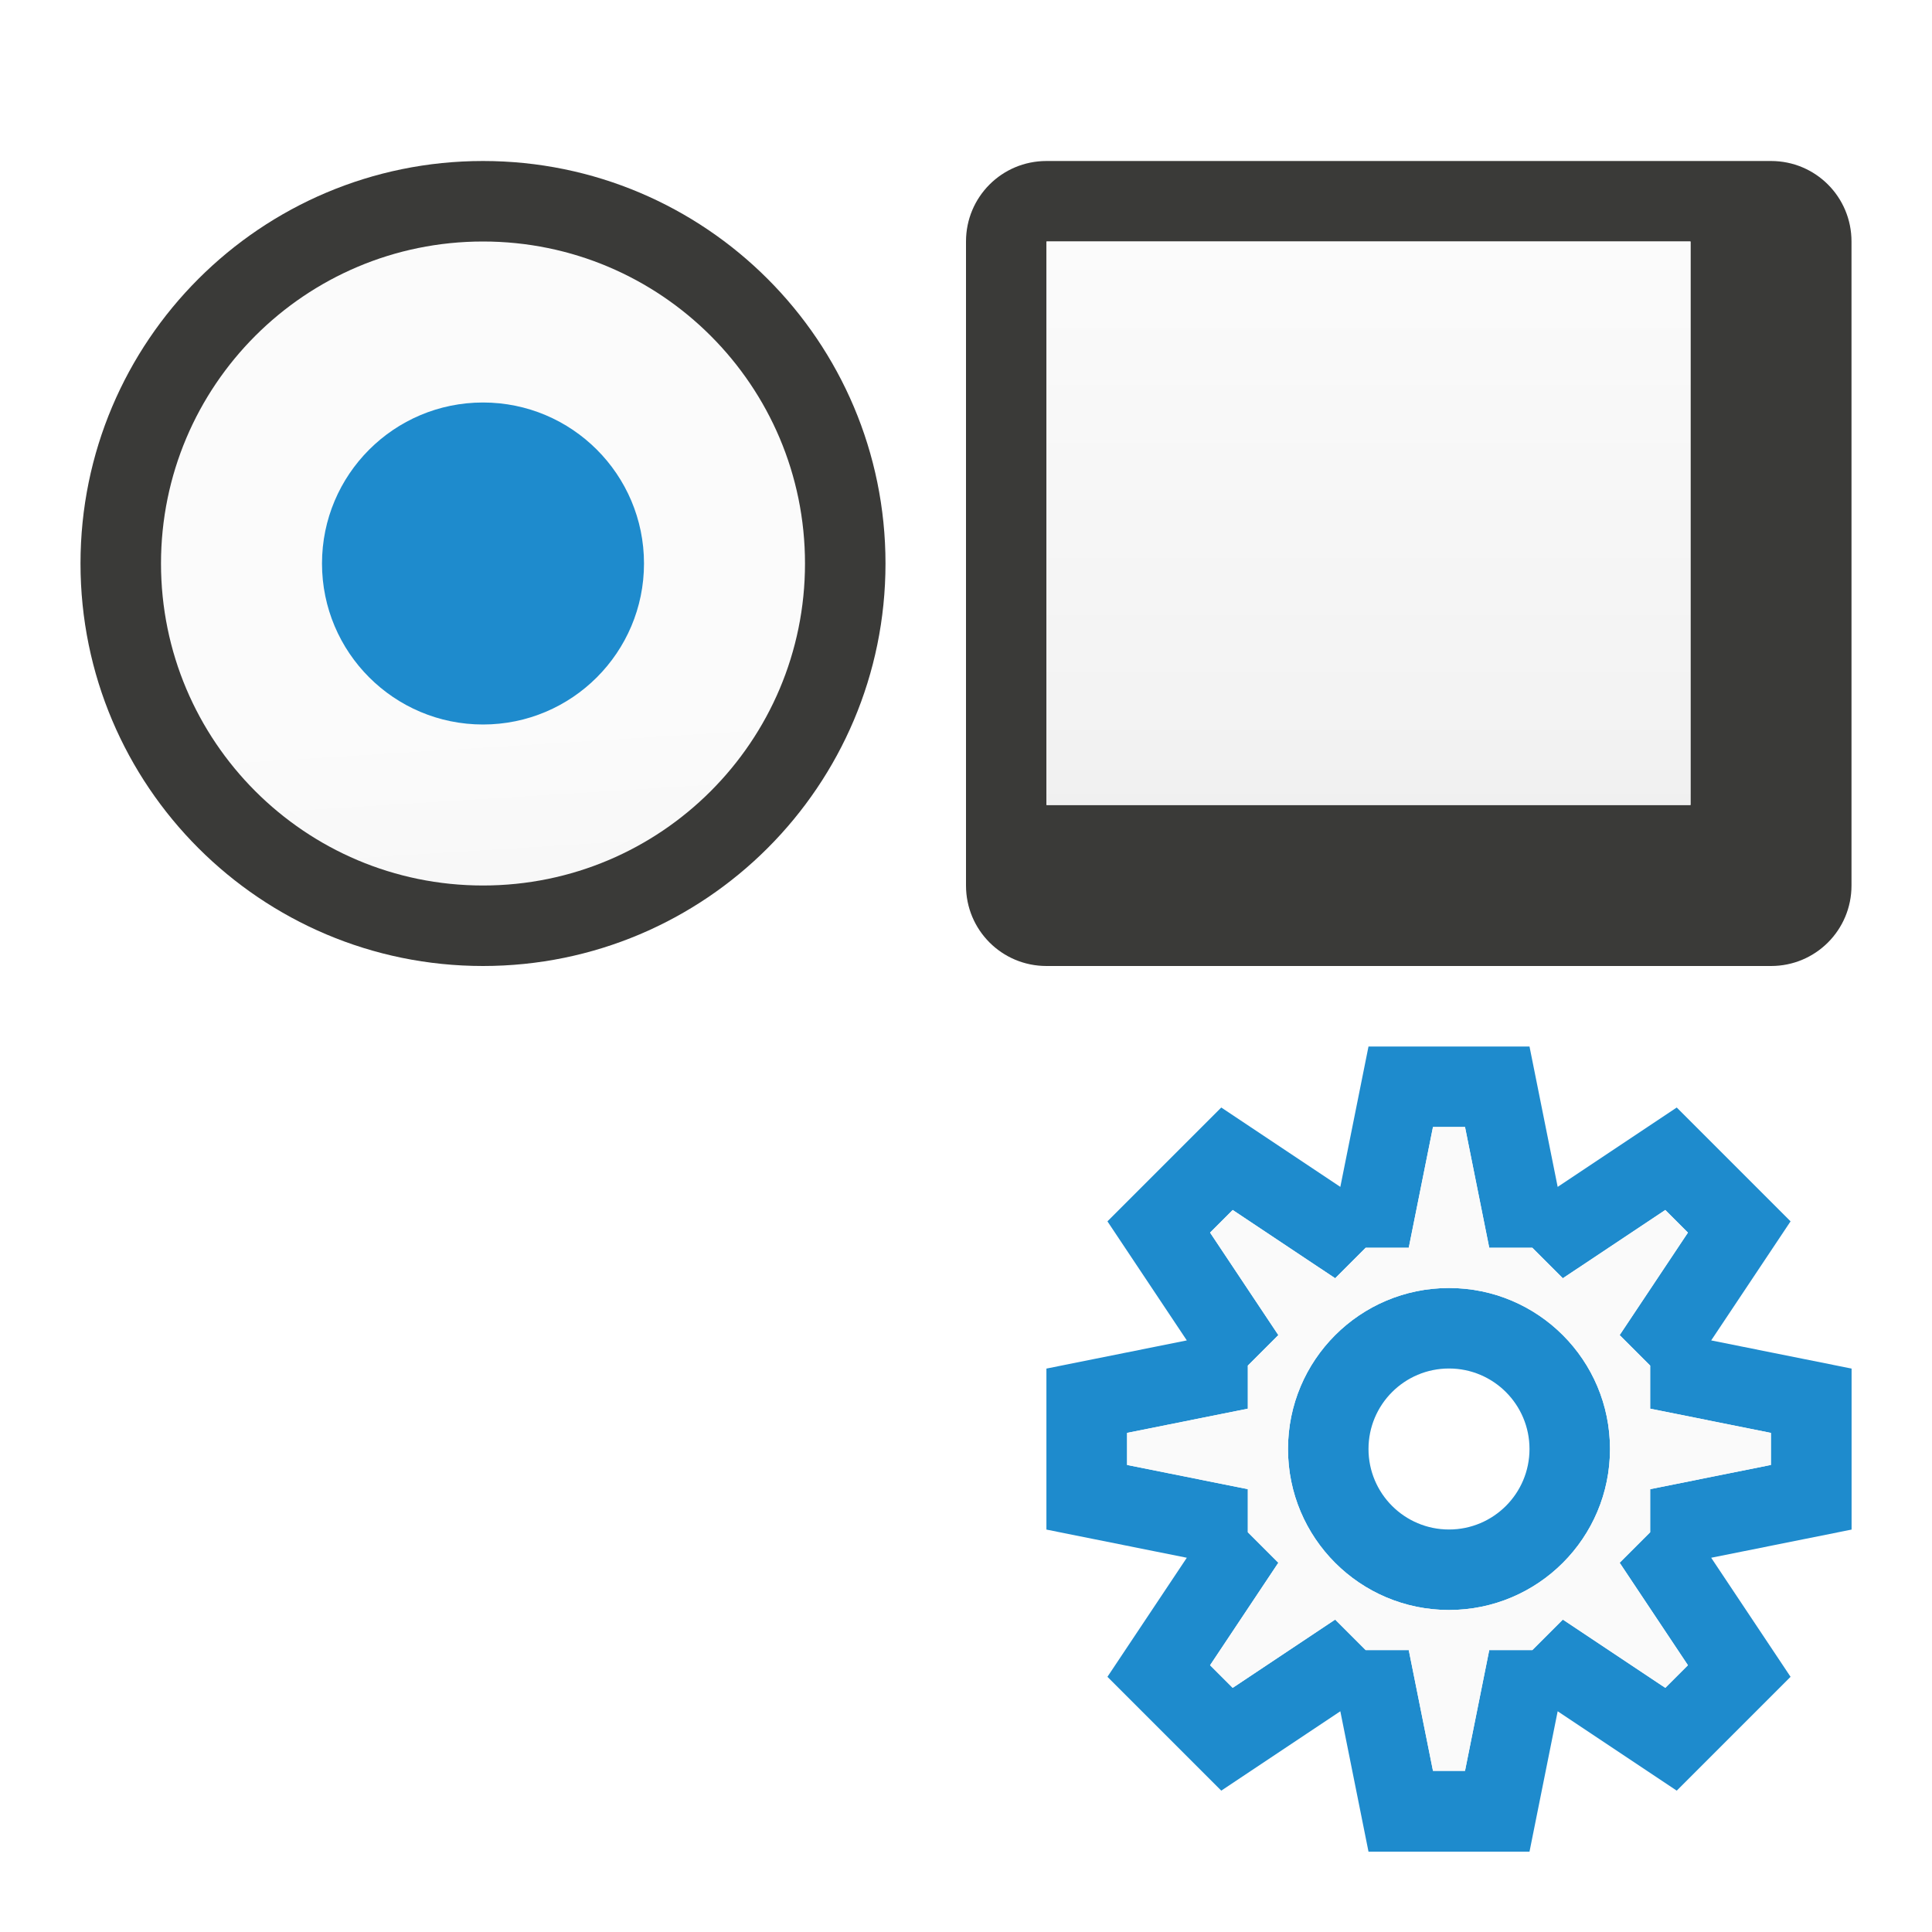
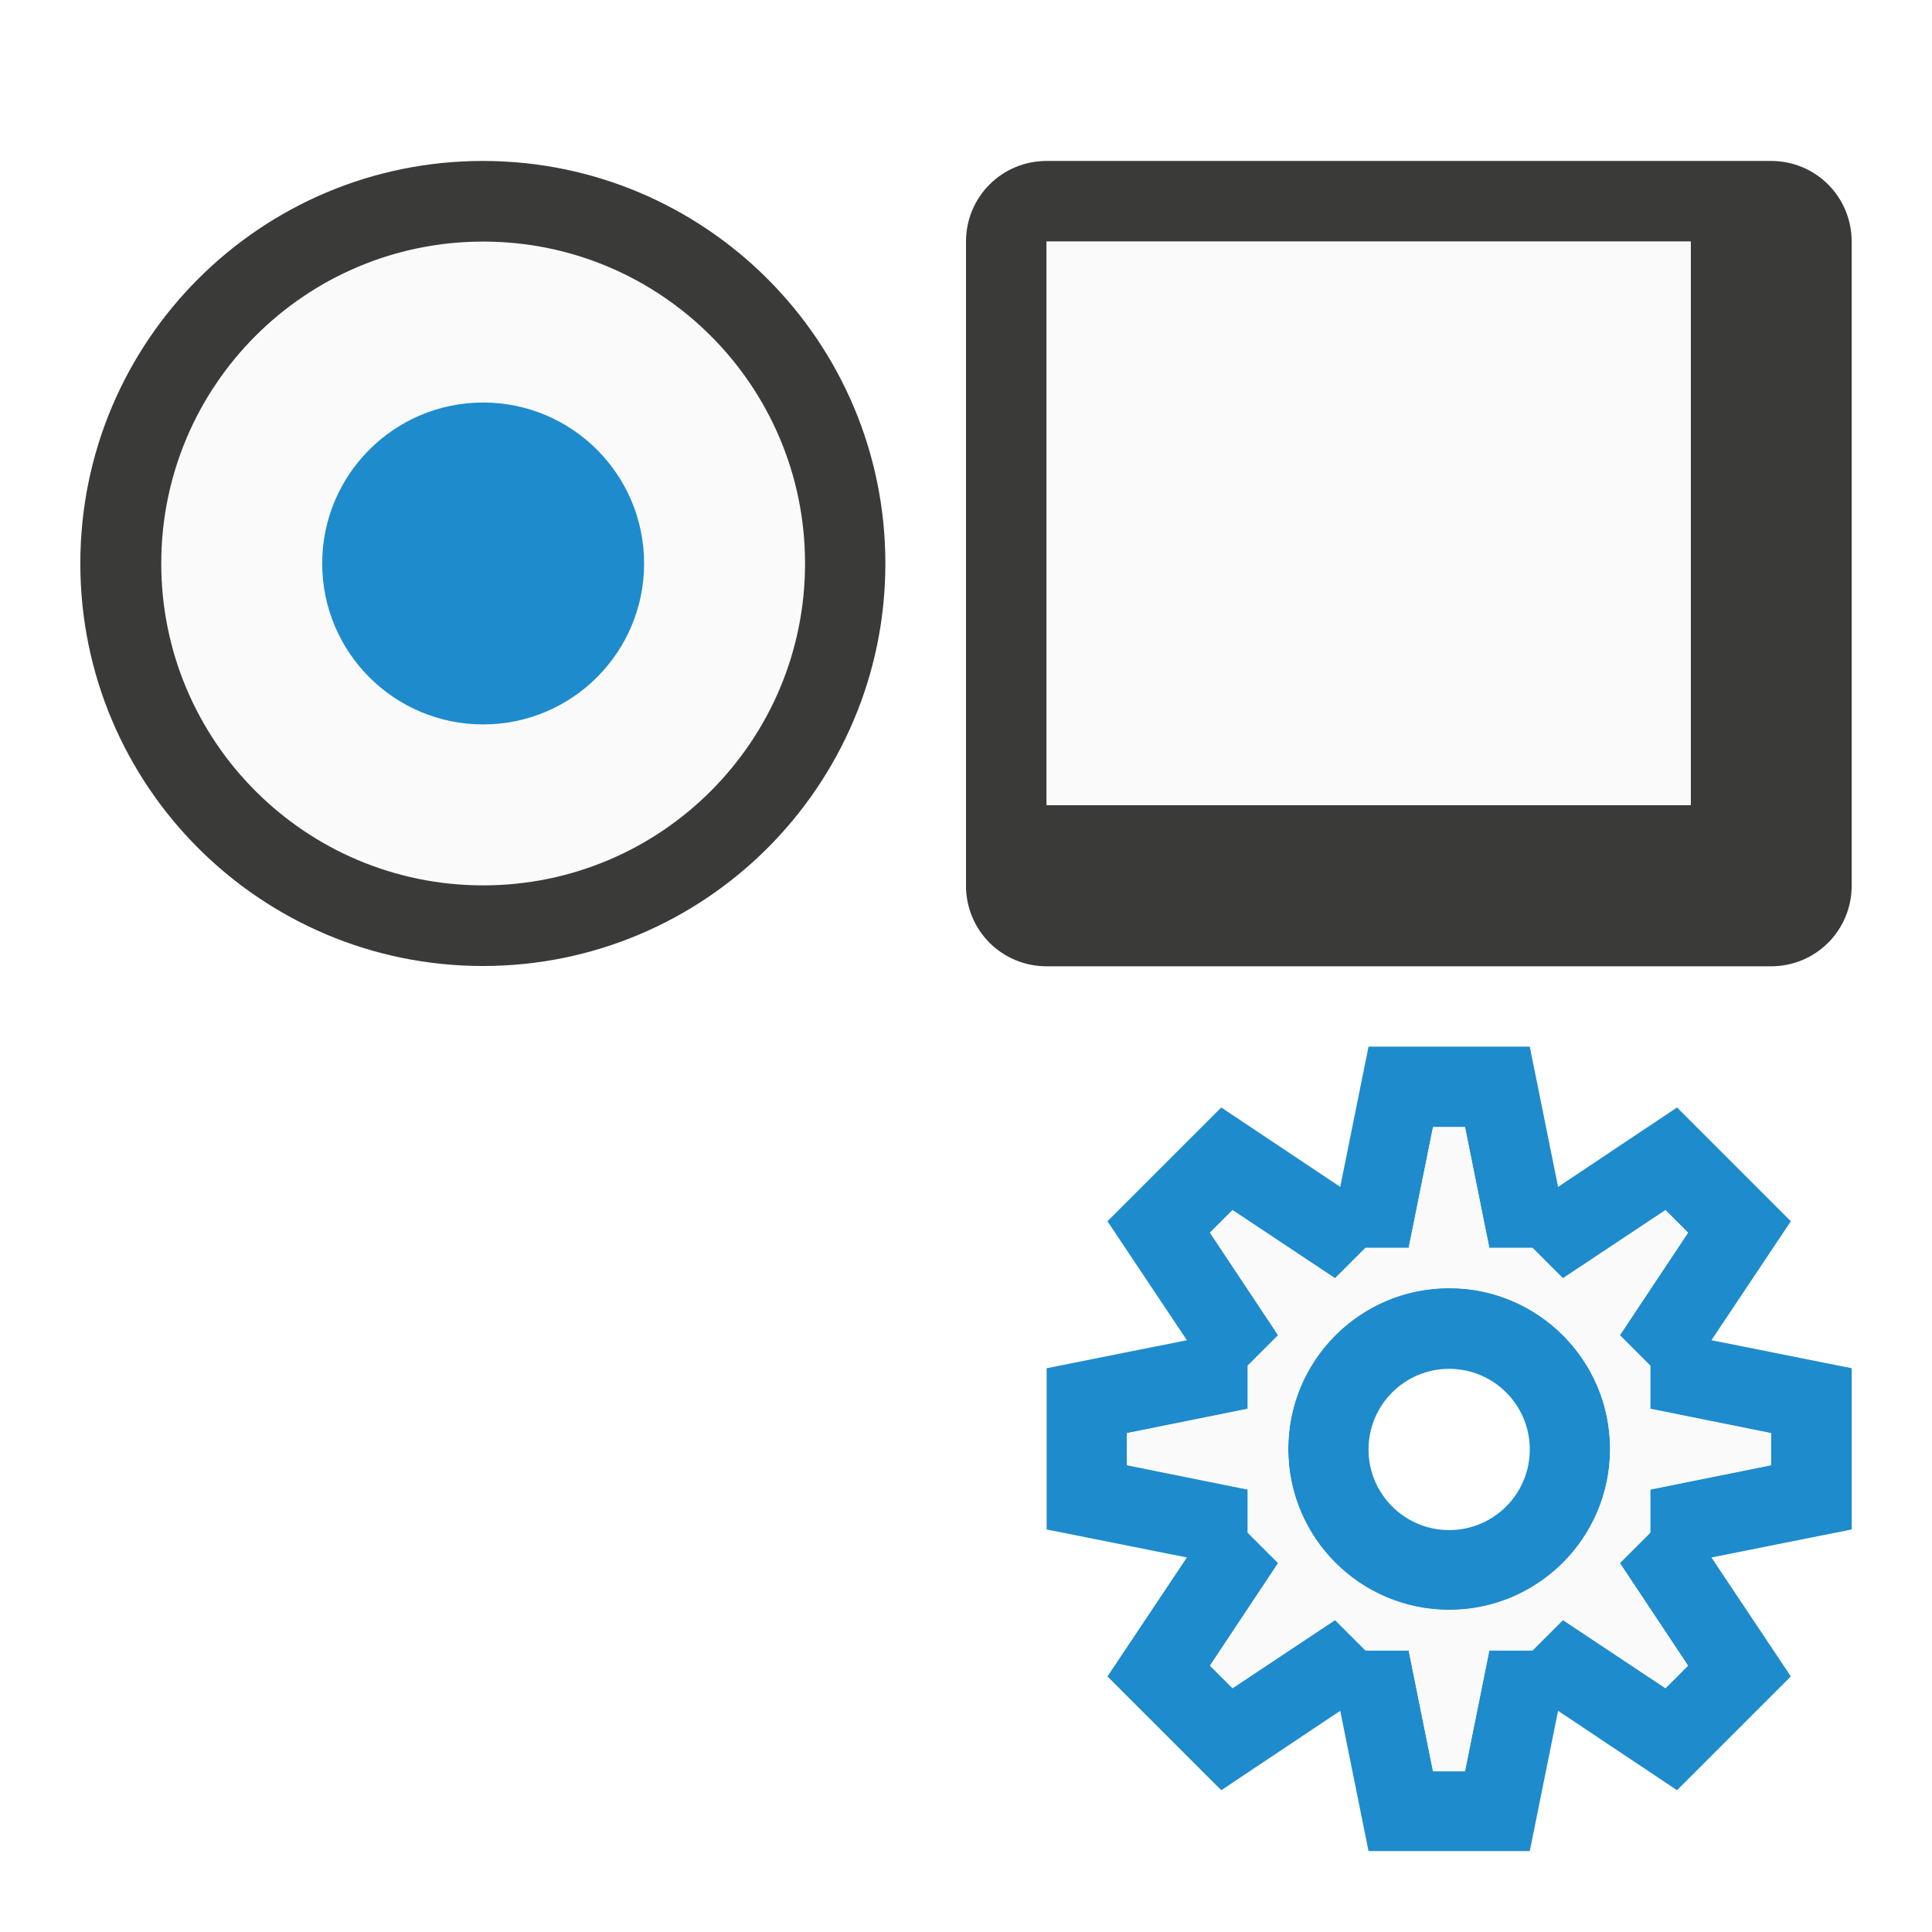
- <svg xmlns="http://www.w3.org/2000/svg" xmlns:xlink="http://www.w3.org/1999/xlink" height="24" viewBox="0 0 24 24" width="24">
-   <linearGradient id="a">
-     <stop offset="0" stop-color="#e9e9e9" />
-     <stop offset=".286" stop-color="#f2f2f2" />
-     <stop offset="1" stop-color="#fbfbfb" />
-   </linearGradient>
-   <linearGradient id="b" gradientUnits="userSpaceOnUse" x1="9" x2="9" xlink:href="#a" y1="12" y2="3" />
-   <linearGradient id="c" gradientUnits="userSpaceOnUse" x1="6" x2="5.5" xlink:href="#a" y1="17" y2="9" />
- 
- 
- /&amp;amp;amp;amp;amp;gt;<path d="m11 7a5 5 0 0 1 -5 5 5 5 0 0 1 -5-5 5 5 0 0 1 5-5 5 5 0 0 1 5 5z" fill="#3a3a38" />
-   <path d="m10 7a4 4 0 0 1 -4 4 4 4 0 0 1 -4-4 4 4 0 0 1 4-4 4 4 0 0 1 4 4z" fill="url(#c)" />
-   <path d="m8 7a2 2 0 0 1 -2 2 2 2 0 0 1 -2-2 2 2 0 0 1 2-2 2 2 0 0 1 2 2z" fill="#1e8bcd" />
-   <path d="m13 2c-.554 0-1 .446-1 1v8c0 .554.446 1 1 1h9c.554 0 1-.446 1-1v-8c0-.554-.446-1-1-1zm0 1h8v7h-8z" fill="#3a3a38" />
-   <path d="m13 3h8v7h-8z" fill="url(#b)" />
-   <path d="m17 13-.35 1.744-1.479-.986-.707.707-.707.707.986 1.479-1.744.35v1 1l1.744.35-.986 1.479.707.707.707.707 1.479-.986.35 1.744h1 1l.35-1.744 1.479.986.707-.707.707-.707-.986-1.479 1.744-.35v-1-1l-1.744-.35.986-1.479-.707-.707-.707-.707-1.479.986-.35-1.744h-1zm.801 1h.398l.301 1.5h.535l.379.379 1.273-.848.281.281-.848 1.273.379.379v.535l1.5.301v.398l-1.5.301v.535l-.379.379.848 1.273-.281.281-1.273-.848-.379.379h-.535l-.301 1.5h-.398l-.301-1.5h-.535l-.379-.379-1.273.848-.281-.281.848-1.273-.379-.379v-.535l-1.5-.301v-.398l1.5-.301v-.535l.379-.379-.848-1.273.281-.281 1.273.848.379-.379h.535zm.199 2a2 2 0 0 0 -2 2 2 2 0 0 0 2 2 2 2 0 0 0 2-2 2 2 0 0 0 -2-2zm0 1a1 1 0 0 1 1 1 1 1 0 0 1 -1 1 1 1 0 0 1 -1-1 1 1 0 0 1 1-1z" fill="#1e8bcd" />
-   <path d="m17.801 14h.398l.301 1.5h.535l.379.379 1.273-.848.281.281-.848 1.273.379.379v.535l1.5.301v.398l-1.5.301v.535l-.379.379.848 1.273-.281.281-1.273-.848-.379.379h-.535l-.301 1.5h-.398l-.301-1.5h-.535l-.379-.379-1.273.848-.281-.281.848-1.273-.379-.379v-.535l-1.5-.301v-.398l1.5-.301v-.535l.379-.379-.848-1.273.281-.281 1.273.848.379-.379h.535zm.199 2c-1.105 0-2 .895-2 2s.895 2 2 2 2-.895 2-2-.895-2-2-2z" fill="#fafafa" />
+ <svg xmlns="http://www.w3.org/2000/svg" height="24" viewBox="0 0 6.35 6.35" width="24">
+   <g stroke-width=".265" transform="translate(0 -290.65)">
+     <path d="m2.91 292.502a1.323 1.323 0 0 1 -1.323 1.323 1.323 1.323 0 0 1 -1.323-1.323 1.323 1.323 0 0 1 1.323-1.323 1.323 1.323 0 0 1 1.323 1.323z" fill="#3a3a38" />
+     <path d="m2.646 292.502a1.058 1.058 0 0 1 -1.058 1.058 1.058 1.058 0 0 1 -1.058-1.058 1.058 1.058 0 0 1 1.058-1.058 1.058 1.058 0 0 1 1.058 1.058z" fill="#fafafa" />
+     <path d="m2.117 292.502a.529.529 0 0 1 -.529.529.529.529 0 0 1 -.529-.529.529.529 0 0 1 .529-.529.529.529 0 0 1 .529.529z" fill="#1e8bcd" />
+     <path d="m3.44 291.179c-.147 0-.265.118-.265.265v2.117c0 .147.118.265.265.265h2.381c.147 0 .265-.118.265-.265v-2.117c0-.147-.118-.265-.265-.265zm0 .265h2.117v1.852h-2.117z" fill="#3a3a38" />
+     <path d="m3.44 291.444h2.117v1.852h-2.117z" fill="#fafafa" />
+     <path d="m4.498 294.09-.093.461-.391-.261-.187.187-.187.187.261.391-.461.092v.265.265l.461.092-.261.391.187.187.187.187.391-.261.093.461h.265.265l.093-.461.391.261.187-.187.187-.187-.261-.391.461-.092v-.265-.265l-.461-.092.261-.391-.187-.187-.187-.187-.391.261-.093-.461h-.265zm.212.265h.105l.08.397h.142l.1.1.337-.224.074.074-.224.337.1.1v.142l.397.08v.105l-.397.08v.142l-.1.1.224.337-.074.074-.337-.224-.1.1h-.142l-.08.397h-.105l-.08-.397h-.142l-.1-.1-.337.224-.074-.074.224-.337-.1-.1v-.142l-.397-.08v-.105l.397-.08v-.142l.1-.1-.224-.337.074-.074.337.224.1-.1h.142zm.053.529a.529.529 0 0 0 -.529.529.529.529 0 0 0 .529.529.529.529 0 0 0 .529-.529.529.529 0 0 0 -.529-.529zm0 .265a.265.265 0 0 1 .265.265.265.265 0 0 1 -.265.265.265.265 0 0 1 -.265-.265.265.265 0 0 1 .265-.265z" fill="#1e8bcd" />
+     <path d="m4.71 294.354h.105l.08.397h.142l.1.1.337-.224.074.074-.224.337.1.1v.142l.397.08v.105l-.397.08v.142l-.1.1.224.337-.074.074-.337-.224-.1.1h-.142l-.08.397h-.105l-.08-.397h-.142l-.1-.1-.337.224-.074-.074.224-.337-.1-.1v-.142l-.397-.08v-.105l.397-.08v-.142l.1-.1-.224-.337.074-.074.337.224.1-.1h.142zm.053.529c-.292 0-.529.237-.529.529s.237.529.529.529c.292 0 .529-.237.529-.529s-.237-.529-.529-.529z" fill="#fafafa" />
+   </g>
</svg>
